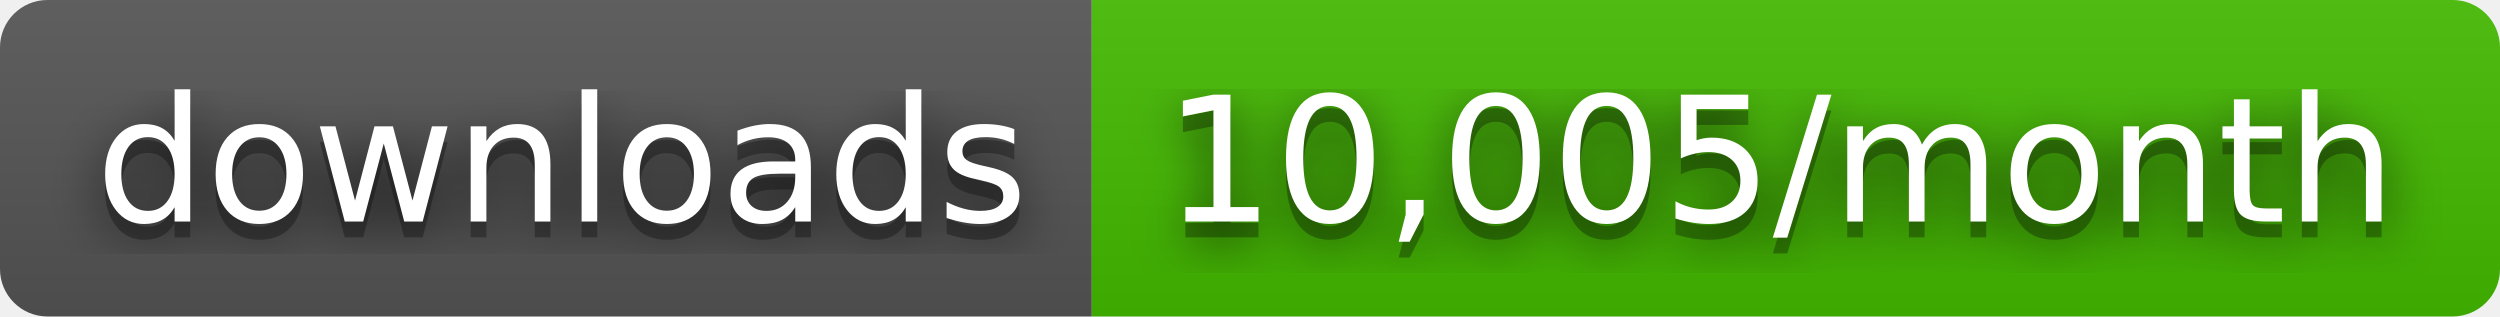
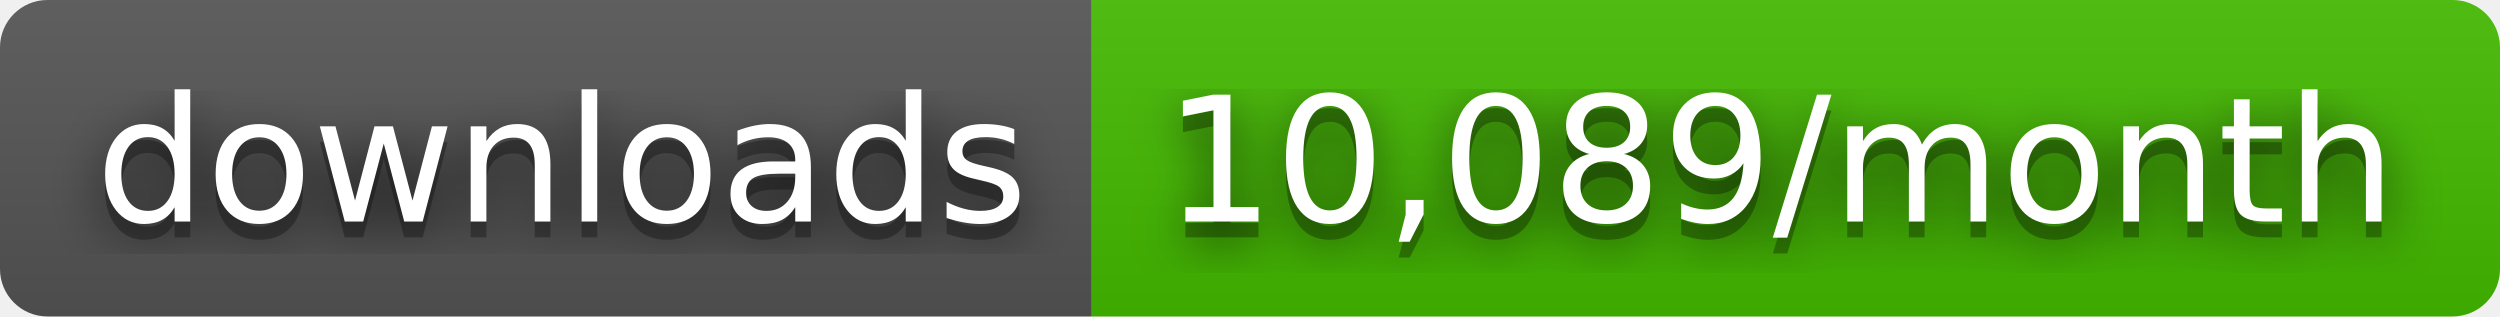
- <svg xmlns="http://www.w3.org/2000/svg" width="158" height="20" role="img" aria-label="downloads: 10,005/month">
+ <svg xmlns="http://www.w3.org/2000/svg" width="158" height="20" role="img" aria-label="downloads: 10,089/month">
  <filter id="blur">
    <feGaussianBlur stdDeviation="16" />
  </filter>
  <linearGradient id="s" x2="0" y2="100%">
    <stop offset="0" stop-color="#bbb" stop-opacity=".1" />
    <stop offset="1" stop-opacity=".1" />
  </linearGradient>
  <clipPath id="r">
    <rect width="158" height="20" rx="3" />
  </clipPath>
  <g clip-path="url(#r)">
    <rect width="69" height="20" fill="#555" />
    <rect x="69" width="89" height="20" fill="#4b0" />
    <rect width="158" height="20" fill="url(#s)" />
  </g>
  <g fill="#fff" text-anchor="middle" font-family="Verdana,Geneva,DejaVu Sans,sans-serif" text-rendering="geometricPrecision" font-size="110">
    <g transform="scale(.1)">
      <g aria-hidden="true" fill="#010101">
        <text x="355" y="150" fill-opacity=".8" filter="url(#blur)" textLength="590">downloads</text>
        <text x="355" y="150" fill-opacity=".3" textLength="590">downloads</text>
      </g>
      <text x="355" y="140" textLength="590">downloads</text>
    </g>
    <g transform="scale(.1)">
      <g aria-hidden="true" fill="#010101">
-         <text x="1125" y="150" fill-opacity=".8" filter="url(#blur)" textLength="790">10,005/month</text>
-         <text x="1125" y="150" fill-opacity=".3" textLength="790">10,005/month</text>
+         <text x="1125" y="150" fill-opacity=".8" filter="url(#blur)" textLength="790">10,089/month</text>
+         <text x="1125" y="150" fill-opacity=".3" textLength="790">10,089/month</text>
      </g>
-       <text x="1125" y="140" textLength="790">10,005/month</text>
+       <text x="1125" y="140" textLength="790">10,089/month</text>
    </g>
  </g>
</svg>
